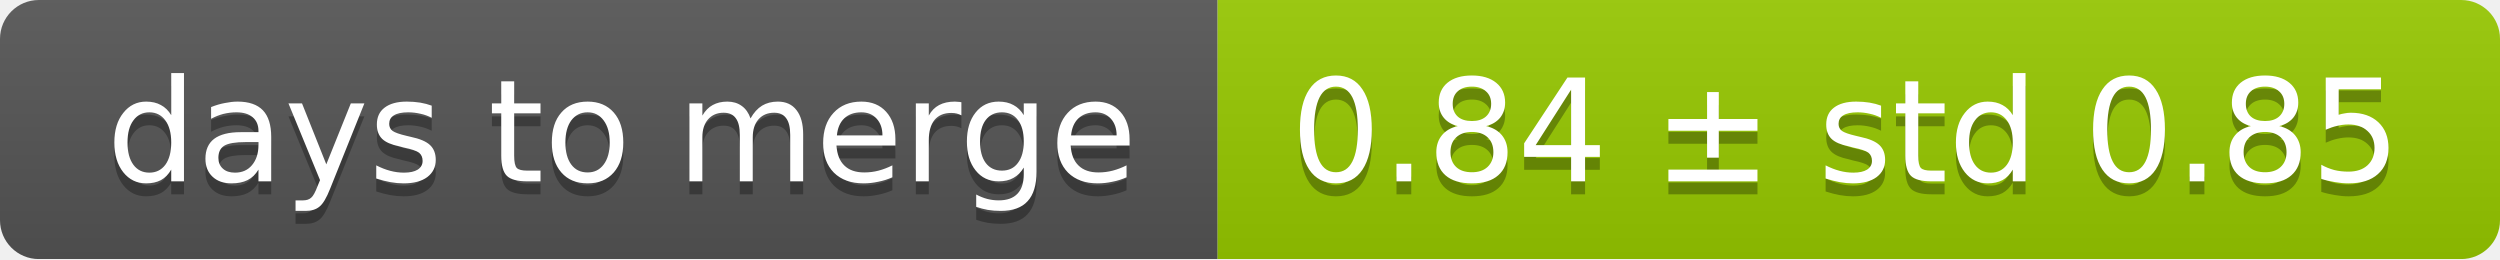
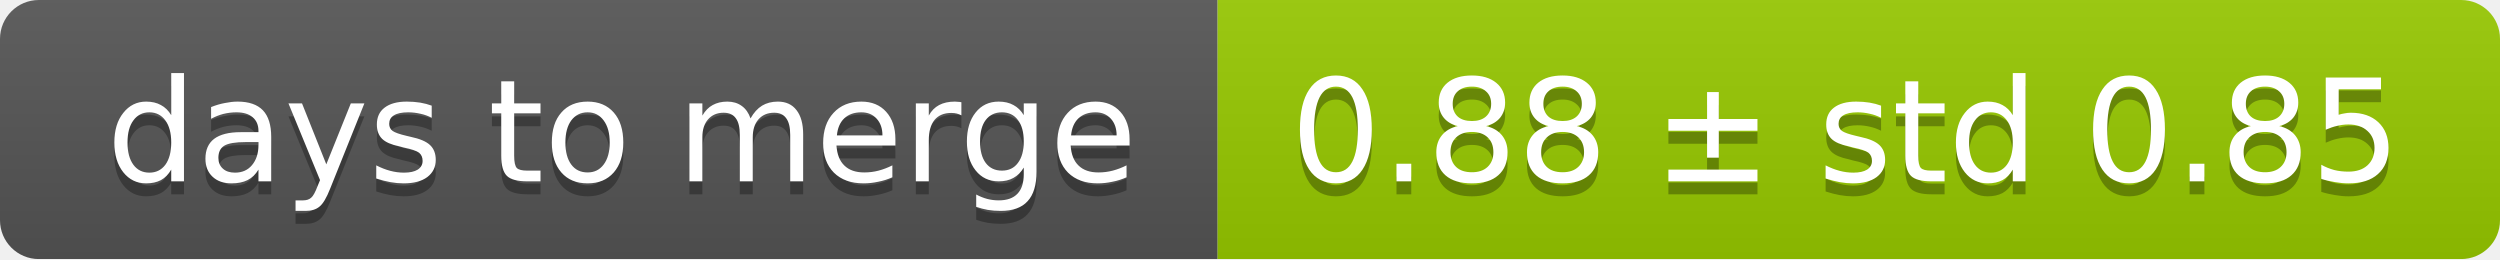
<svg xmlns="http://www.w3.org/2000/svg" width="193" height="20">
  <linearGradient id="smooth" x2="0" y2="100%">
    <stop offset="0" stop-color="#bbb" stop-opacity=".1" />
    <stop offset="1" stop-opacity=".1" />
  </linearGradient>
  <mask id="round">
    <rect width="193" height="20" rx="3" fill="#fff" />
  </mask>
  <g mask="url(#round)">
    <rect width="94" height="20" fill="#555" />
    <rect x="94" width="99" height="20" fill="#97ca00" />
    <rect width="193" height="20" fill="url(#smooth)" />
  </g>
  <g fill="#fff" text-anchor="middle" font-family="DejaVu Sans,Verdana,Geneva,sans-serif" font-size="11">
    <text x="48" y="15" fill="#010101" fill-opacity=".3">days to merge</text>
    <text x="48" y="14">days to merge</text>
-     <text x="142.5" y="15" fill="#010101" fill-opacity=".3">0.84 ± std 0.85</text>
-     <text x="142.5" y="14">0.84 ± std 0.85</text>
+     <text x="142.5" y="15" fill="#010101" fill-opacity=".3">0.88 ± std 0.85</text>
+     <text x="142.5" y="14">0.88 ± std 0.85</text>
  </g>
</svg>
